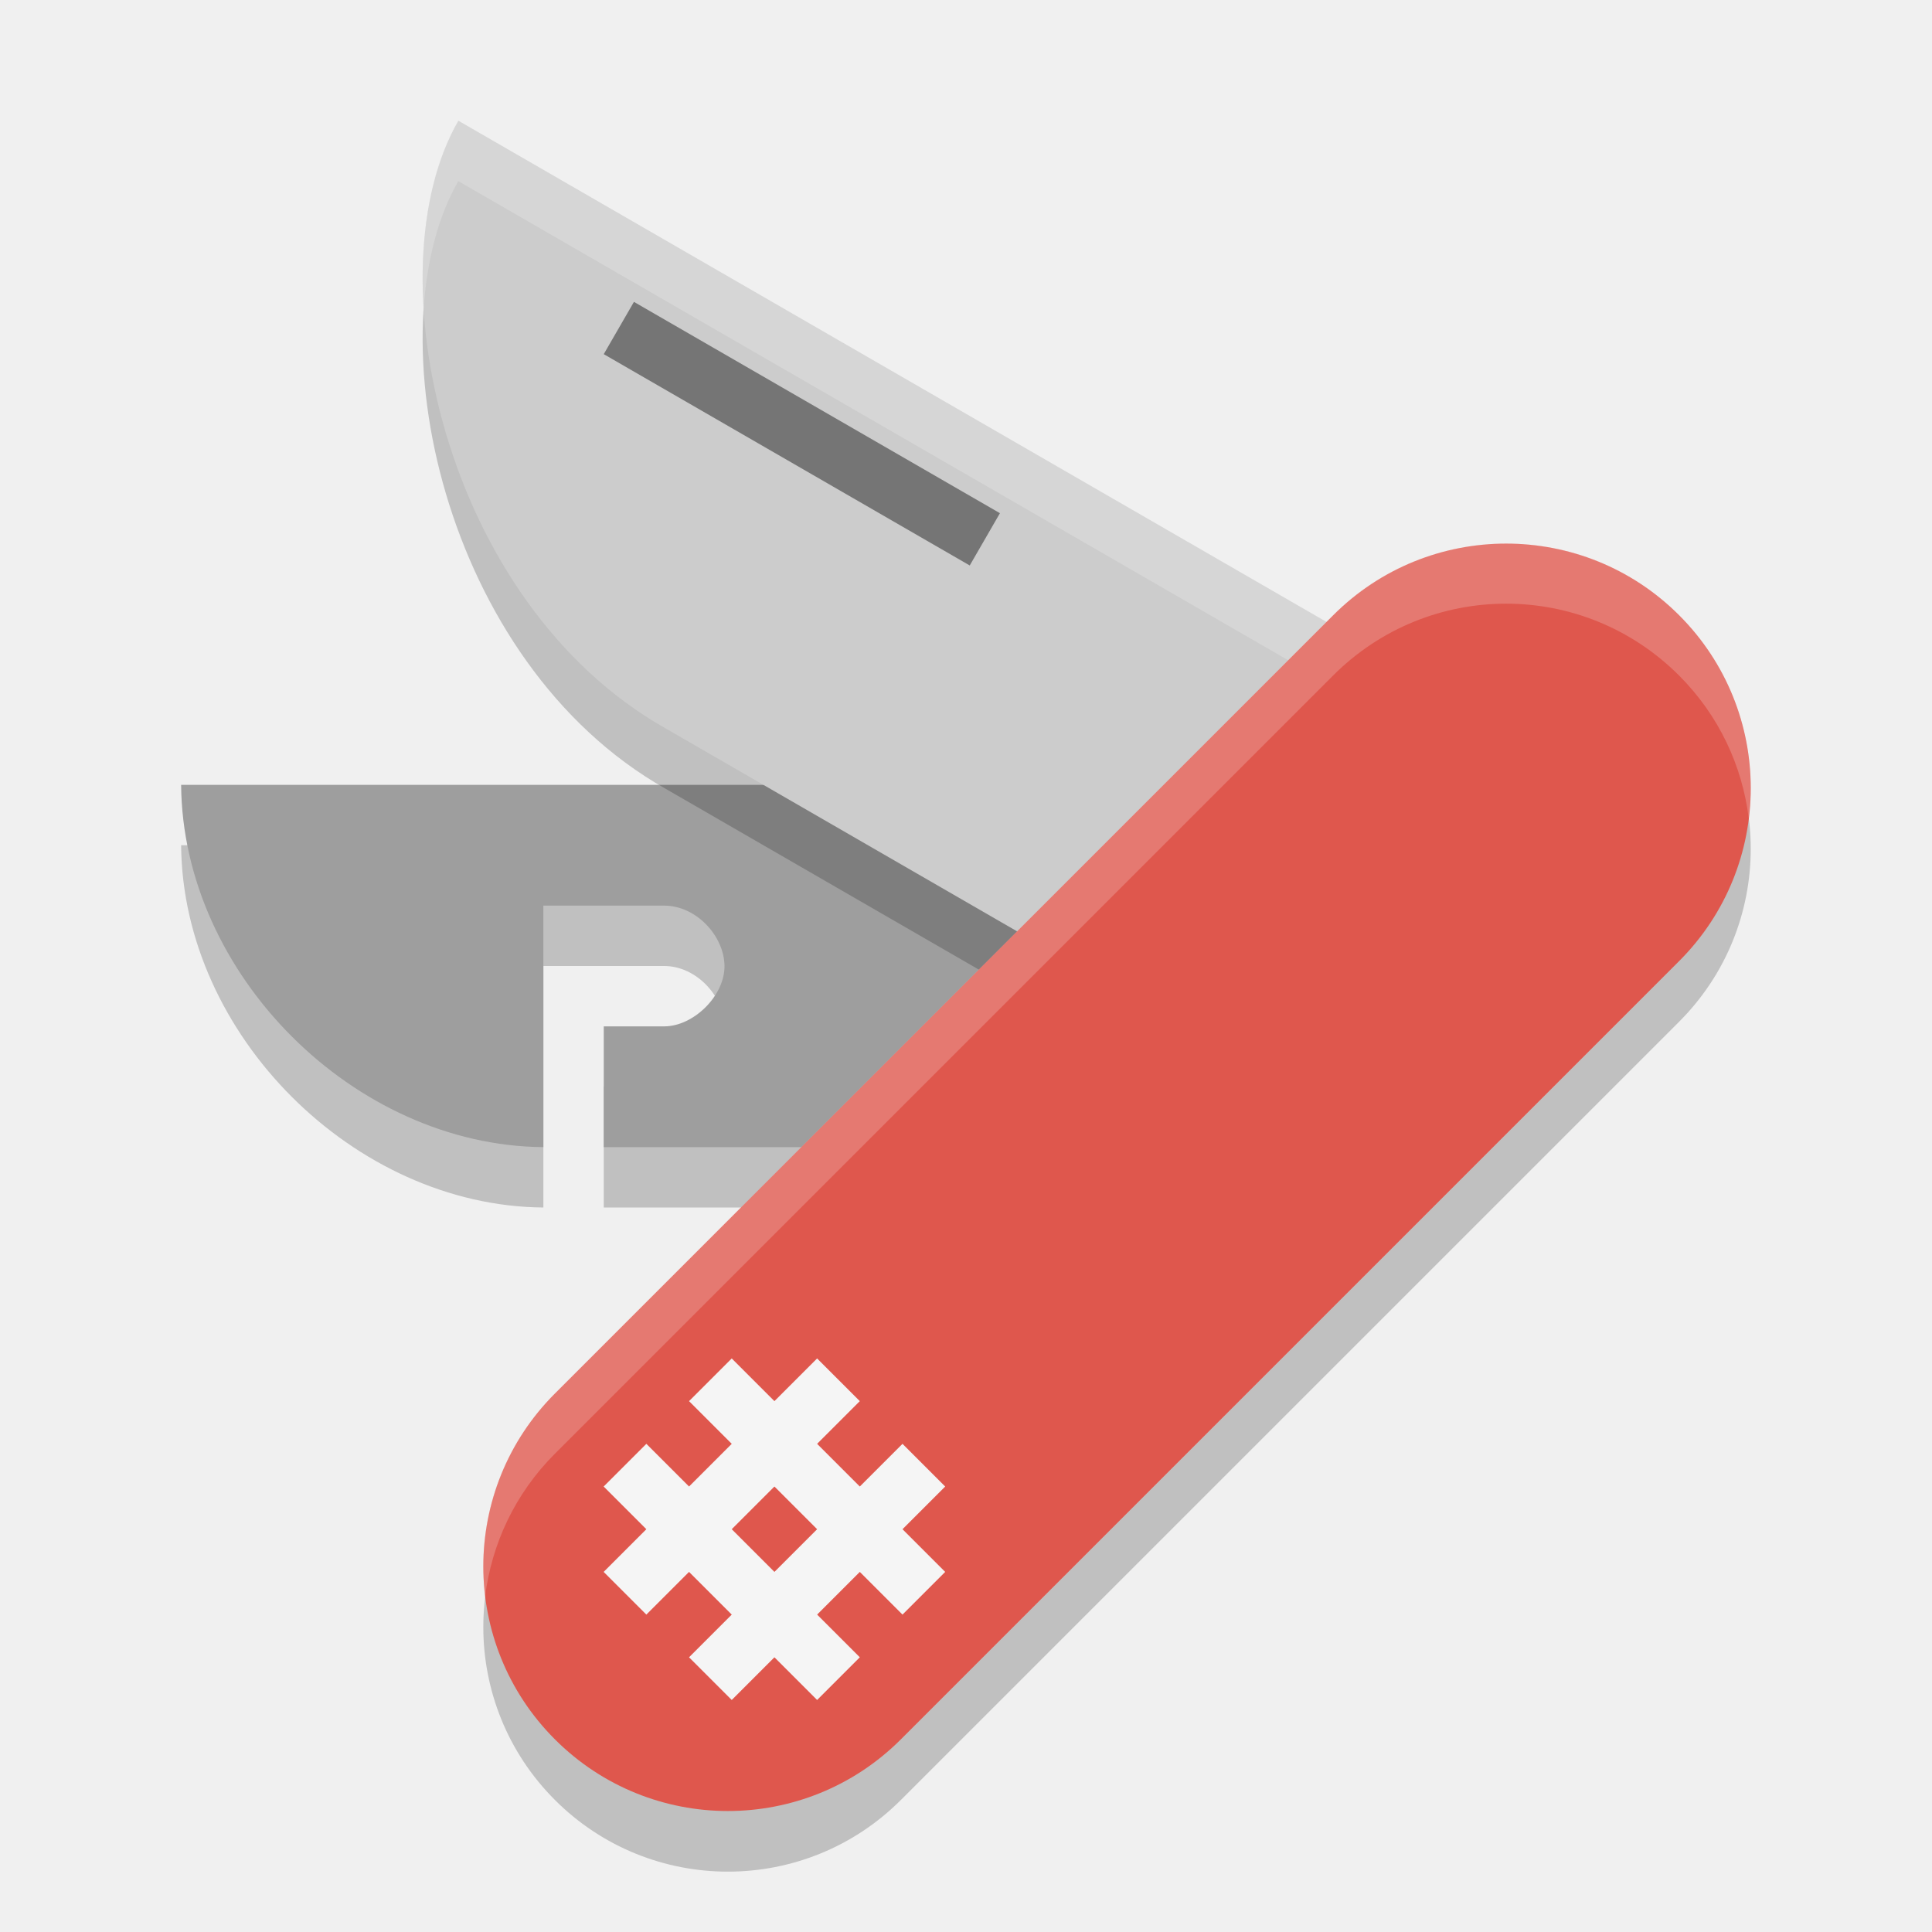
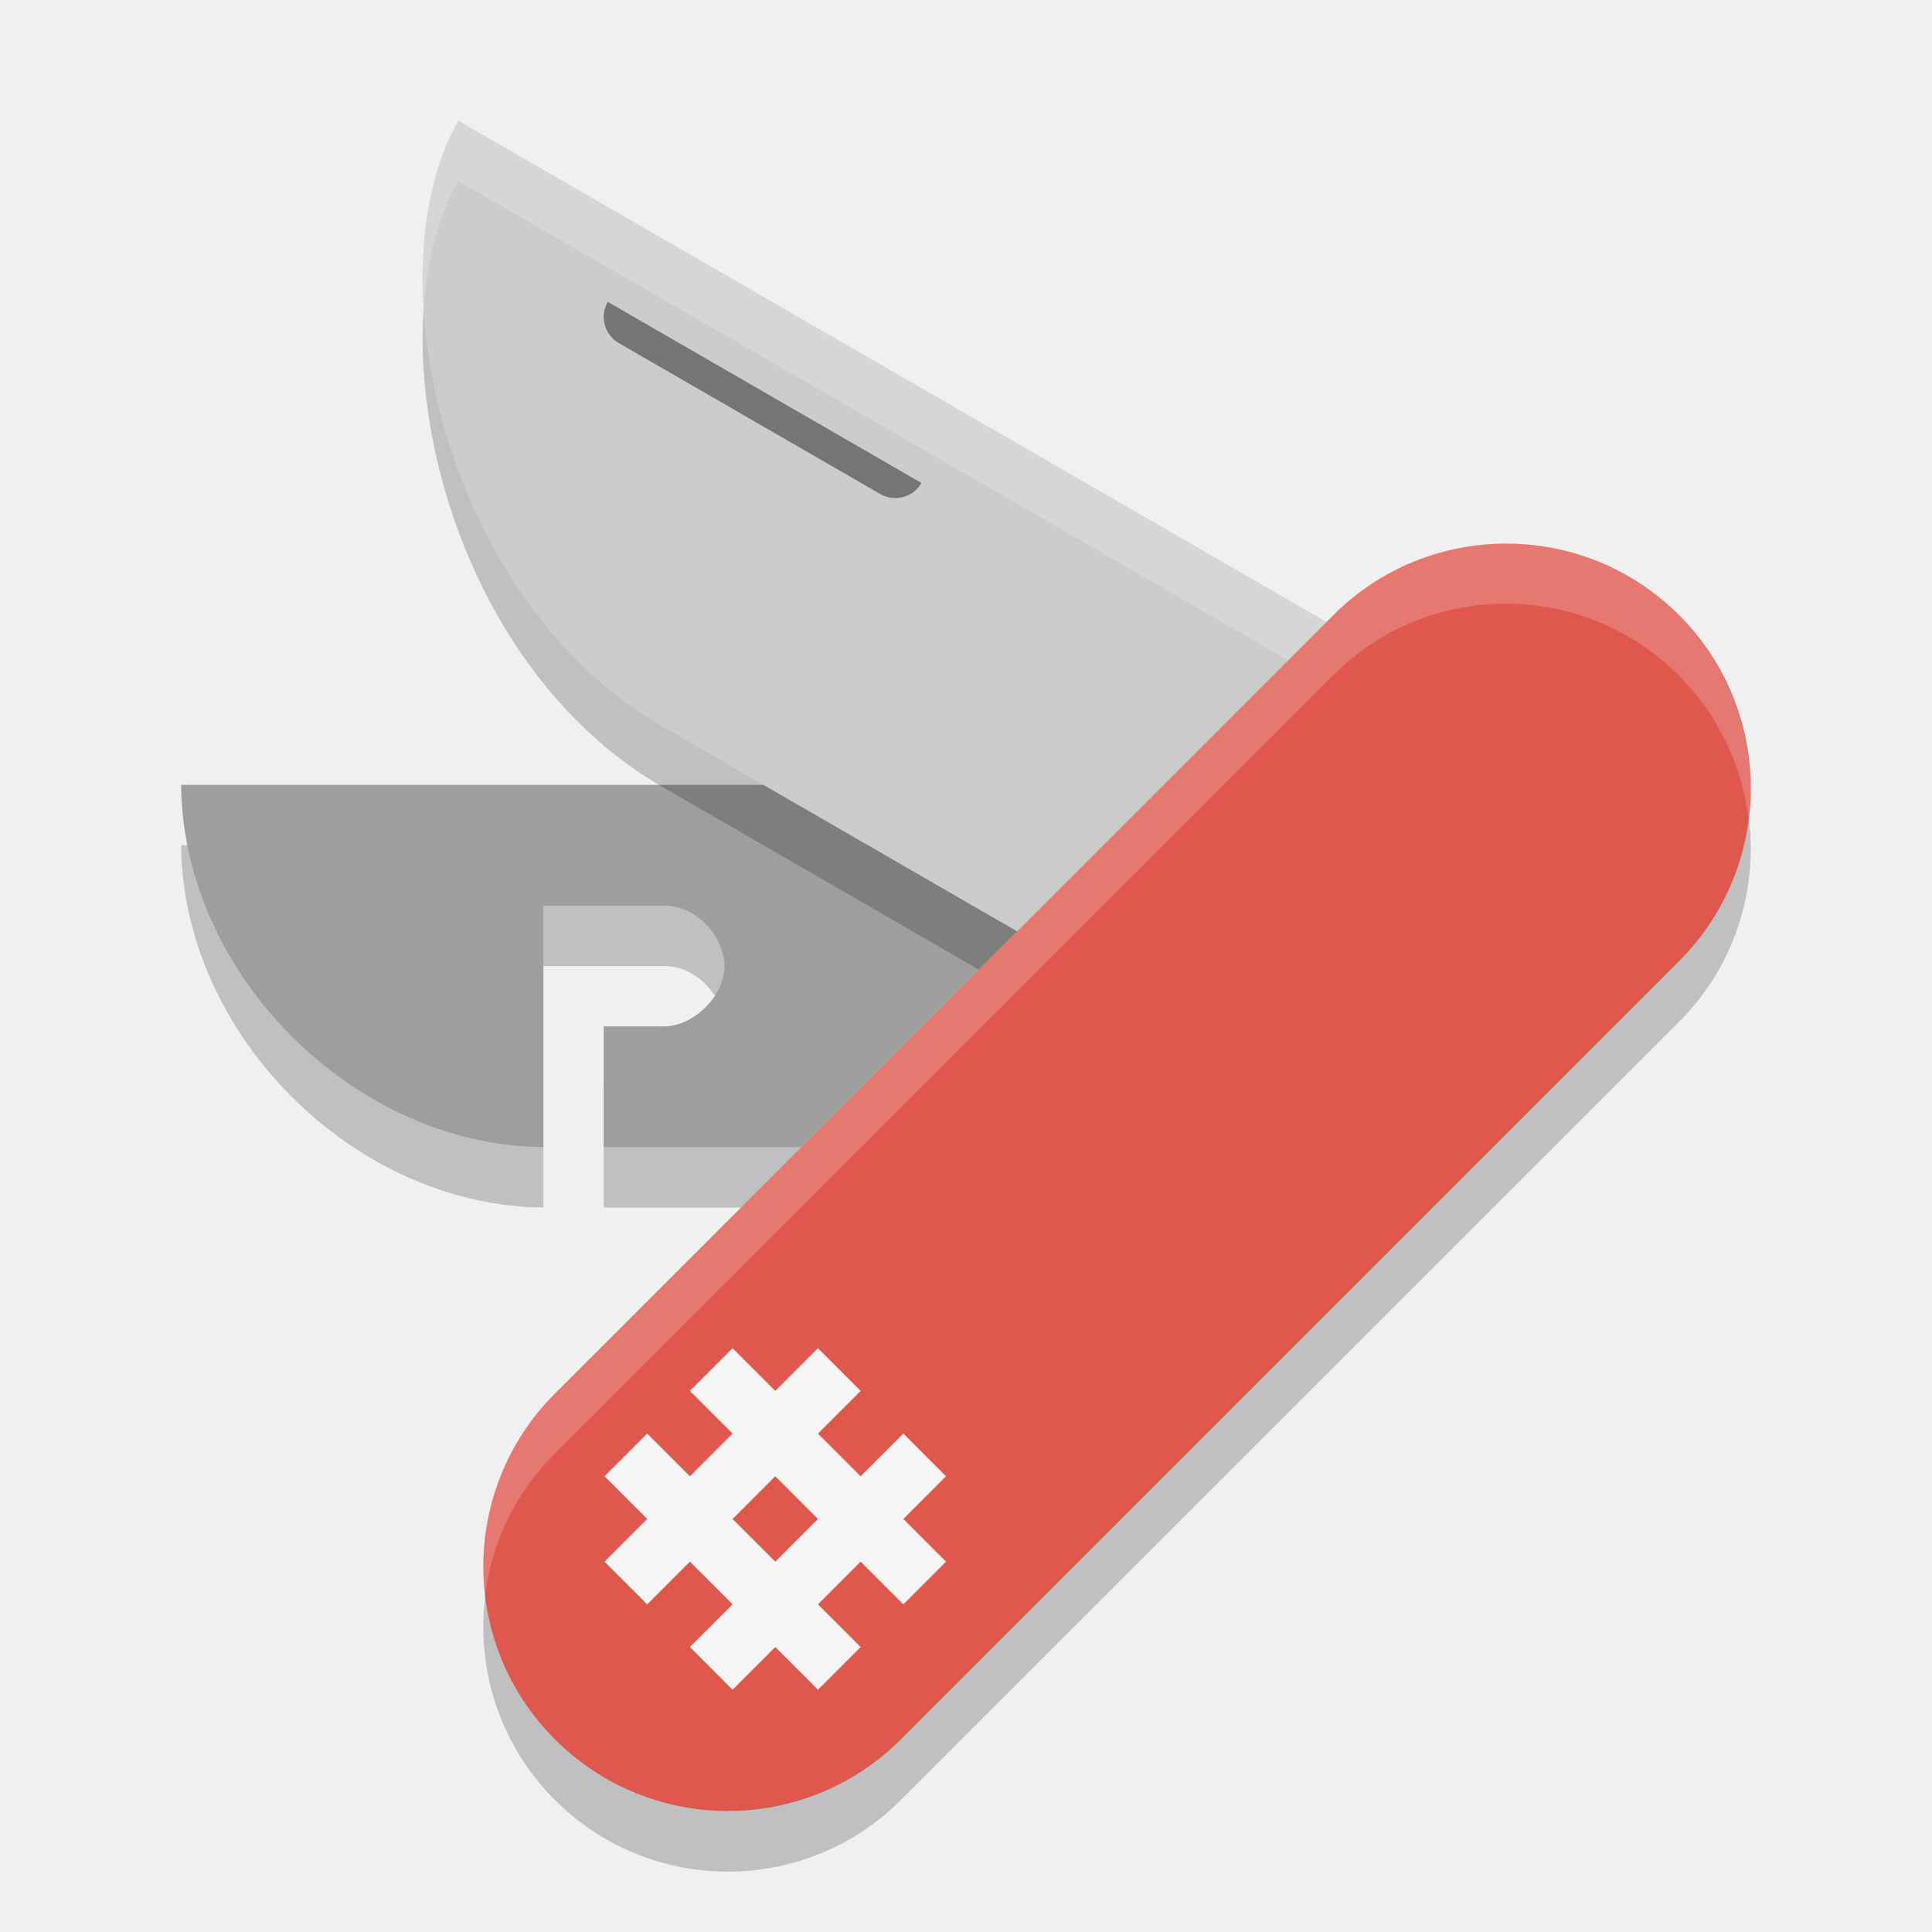
<svg xmlns="http://www.w3.org/2000/svg" width="32" height="32" version="1.1">
  <path style="opacity:0.2" d="m 3,14 c 0.024,3.136 2.864,5.976 6,6 V 16 H 11 c 0.539,0 0.996,0.51 1,1 0.004,0.49 -0.51,1 -1,1 h -1 v 2 h 10 v -6 z" />
  <path style="fill:#9e9e9e" d="m 3,13 c 0.024,3.136 2.864,5.976 6,6 V 15 H 11 c 0.539,0 0.996,0.51 1,1 0.004,0.49 -0.51,1 -1,1 h -1 v 2 h 10 v -6 z" />
  <path style="opacity:0.2" d="M 24.047,12.5 7.592,3 c -1.429,2.473 -0.266,7.97 3.428,10.062 l 9.526,5.5 z" />
  <path style="fill:#cccccc" d="M 24.047,11.5 7.592,2 C 6.163,4.473 7.326,9.97 11.02,12.062 l 9.526,5.5 z" />
  <path style="opacity:0.2;fill:#ffffff" d="M 7.591,2 C 7.13,2.797 6.94,3.909 7.016,5.119 7.071,4.305 7.261,3.571 7.591,3 L 23.613,12.25 24.047,11.5 Z" />
  <rect style="opacity:0.2" width="8.102" height="26.332" x="23.53" y="-11.75" rx="4.051" transform="rotate(45)" />
  <rect style="fill:#df574d" width="8.102" height="26.332" x="22.82" y="-12.46" rx="4.051" transform="rotate(45)" />
-   <path style="fill:#ffffff;opacity:0.2" d="M 24.945 9 C 23.91 9 22.874 9.396 22.08 10.189 L 9.189 23.08 C 8.268 24.001 7.887 25.25 8.035 26.445 C 8.142 25.582 8.524 24.746 9.189 24.08 L 22.08 11.189 C 23.667 9.602 26.224 9.602 27.811 11.189 C 28.476 11.855 28.858 12.691 28.965 13.555 C 29.113 12.36 28.732 11.111 27.811 10.189 C 27.017 9.396 25.981 9 24.945 9 z" />
-   <path style="fill:#757575" d="m 10.5,5 6.062,3.5 -0.5,0.866 L 10,5.866 Z" />
-   <rect style="fill:#f5f5f5" width="1" height="5" x="25.48" y="6.34" transform="rotate(45)" />
-   <rect style="fill:#f5f5f5" width="1" height="5" x="27.48" y="6.34" transform="rotate(45)" />
-   <rect style="fill:#f5f5f5" width="5" height="1" x="24.48" y="7.34" transform="rotate(45)" />
-   <rect style="fill:#f5f5f5" width="5" height="1" x="24.48" y="9.34" transform="rotate(45)" />
+   <path style="opacity:0.2;fill:#ffffff" d="m 24.941,9 c -1.036,10e-8 -2.072,0.396 -2.865,1.189 L 9.185,23.08 c -0.921,0.921 -1.303,2.17 -1.154,3.365 0.107,-0.863 0.489,-1.7 1.154,-2.365 L 22.076,11.189 c 1.587,-1.587 4.144,-1.587 5.73,0 0.666,0.666 1.047,1.502 1.154,2.365 0.148,-1.195 -0.233,-2.444 -1.154,-3.365 C 27.013,9.396 25.977,9 24.941,9 Z" />
+   <path style="fill:#757575" d="m 10.067,5 5.196,3 0,0 a 0.5,0.5 165 0 1 -0.683,0.183 L 10.25,5.683 A 0.5,0.5 75 0 1 10.067,5 Z" />
+   <rect style="fill:#f5f5f5" width="1" height="5" x="25.37" y="6.21" transform="rotate(45)" />
+   <rect style="fill:#f5f5f5" width="1" height="5" x="27.37" y="6.21" transform="rotate(45)" />
+   <rect style="fill:#f5f5f5" width="5" height="1" x="24.37" y="7.21" transform="rotate(45)" />
+   <rect style="fill:#f5f5f5" width="5" height="1" x="24.37" y="9.21" transform="rotate(45)" />
</svg>
